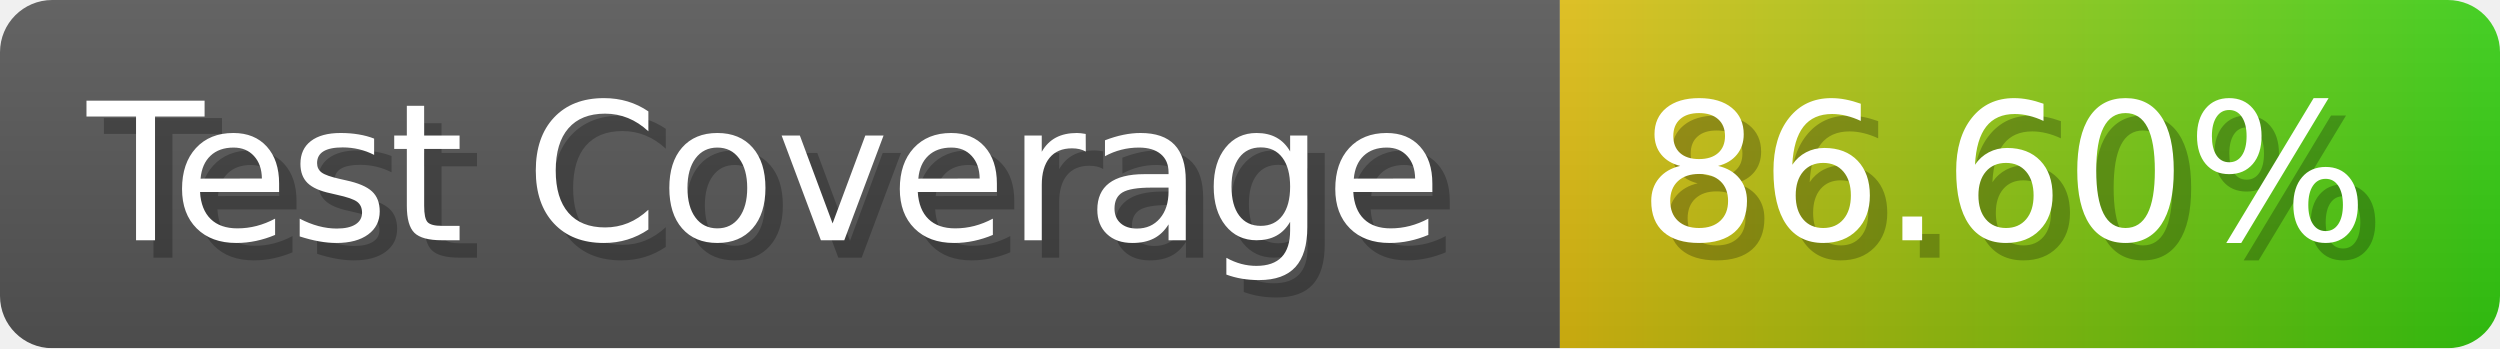
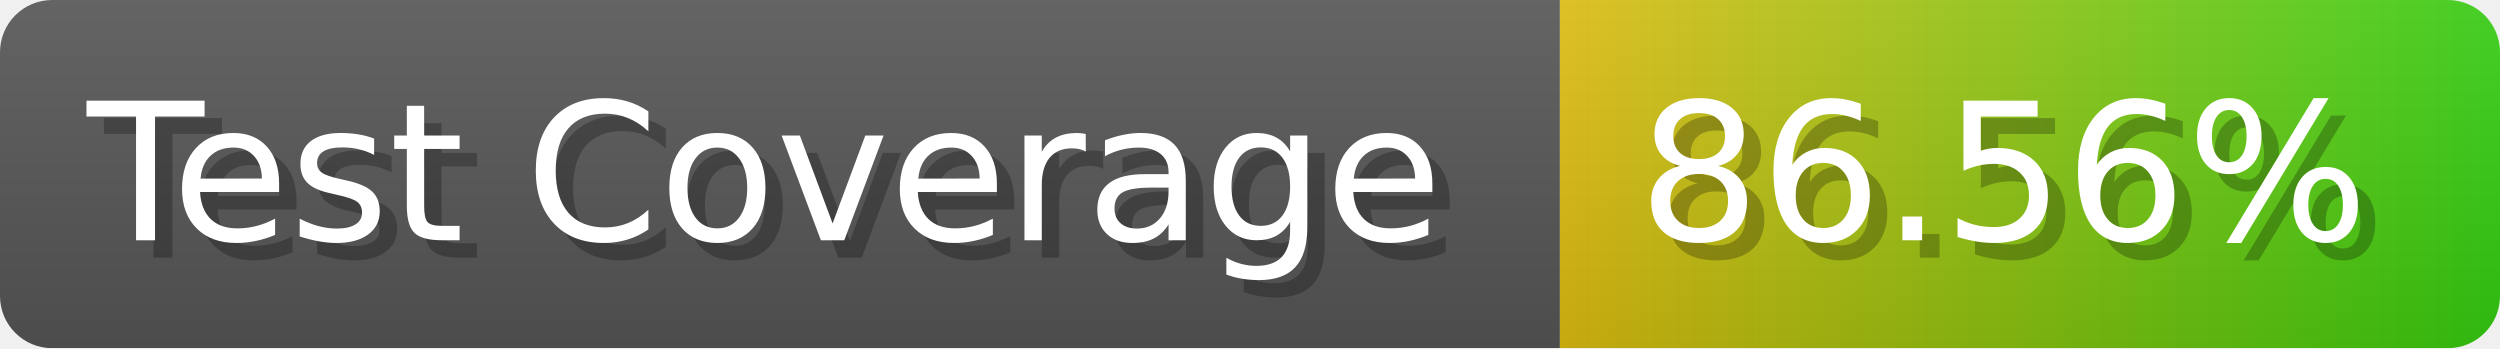
- <svg xmlns="http://www.w3.org/2000/svg" width="143.6" height="20" viewBox="0 0 1436 200" role="img" aria-label="Test Coverage: 86.60%">
+ <svg xmlns="http://www.w3.org/2000/svg" width="143.6" height="20" viewBox="0 0 1436 200" role="img" aria-label="Test Coverage: 86.56%">
  <linearGradient id="a" x2="0" y2="100%">
    <stop offset="0" stop-opacity=".1" stop-color="#EEE" />
    <stop offset="1" stop-opacity=".1" />
  </linearGradient>
  <mask id="m">
    <rect width="1436" height="200" rx="30" fill="#FFF" />
  </mask>
  <g mask="url(#m)">
    <rect width="896" height="200" fill="#555" />
    <rect width="540" height="200" fill="url(#x)" x="896" />
    <rect width="1436" height="200" fill="url(#a)" />
  </g>
  <g aria-hidden="true" fill="#fff" text-anchor="start" font-family="Verdana,DejaVu Sans,sans-serif" font-size="110">
    <text x="60" y="148" textLength="796" fill="#000" opacity="0.25">Test Coverage</text>
    <text x="50" y="138" textLength="796">Test Coverage</text>
-     <text x="951" y="148" textLength="440" fill="#000" opacity="0.25">86.60%</text>
-     <text x="941" y="138" textLength="440">86.60%</text>
+     <text x="951" y="148" textLength="440" fill="#000" opacity="0.25">86.56%</text>
+     <text x="941" y="138" textLength="440">86.56%</text>
  </g>
  <linearGradient id="x" x1="0%" y1="0%" x2="100%" y2="0%">
    <stop offset="0%" style="stop-color:#DB1" />
    <stop offset="100%" style="stop-color:#3C1" />
  </linearGradient>
</svg>
